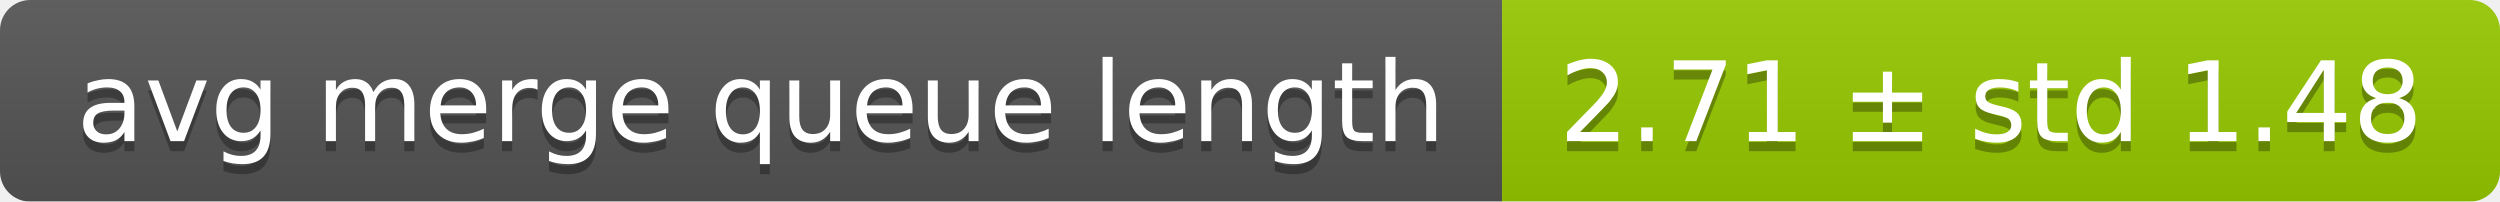
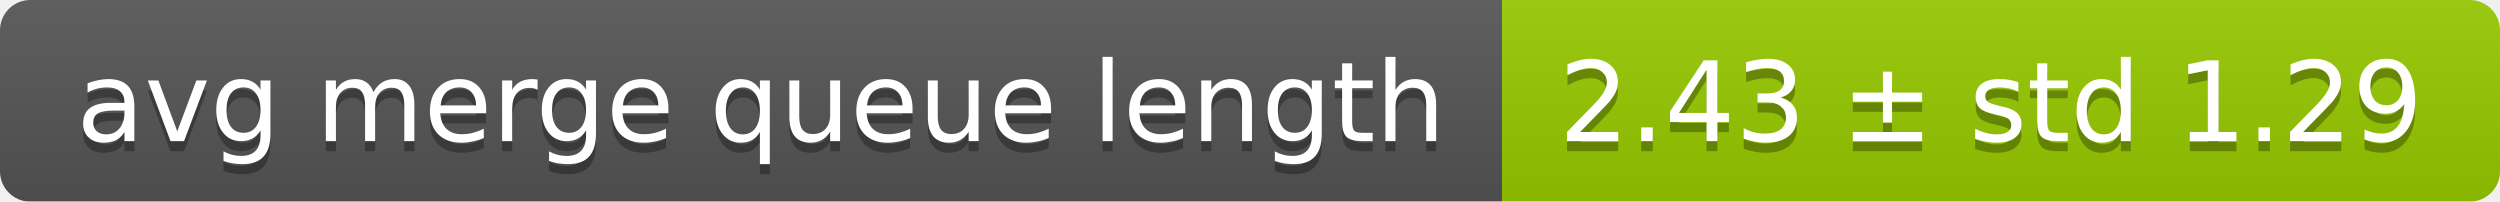
<svg xmlns="http://www.w3.org/2000/svg" width="248" height="20">
  <linearGradient id="smooth" x2="0" y2="100%">
    <stop offset="0" stop-color="#bbb" stop-opacity=".1" />
    <stop offset="1" stop-opacity=".1" />
  </linearGradient>
  <mask id="round">
    <rect width="248" height="20" rx="3" fill="#fff" />
  </mask>
  <g mask="url(#round)">
    <rect width="149" height="20" fill="#555" />
    <rect x="149" width="99" height="20" fill="#97ca00" />
    <rect width="248" height="20" fill="url(#smooth)" />
  </g>
  <g fill="#fff" text-anchor="middle" font-family="DejaVu Sans,Verdana,Geneva,sans-serif" font-size="11">
    <text x="75.5" y="15" fill="#010101" fill-opacity=".3">avg merge queue length</text>
    <text x="75.5" y="14">avg merge queue length</text>
-     <text x="197.5" y="15" fill="#010101" fill-opacity=".3">2.71 ± std 1.48</text>
-     <text x="197.5" y="14">2.71 ± std 1.48</text>
+     <text x="197.5" y="15" fill="#010101" fill-opacity=".3">2.43 ± std 1.29</text>
+     <text x="197.5" y="14">2.43 ± std 1.29</text>
  </g>
</svg>
